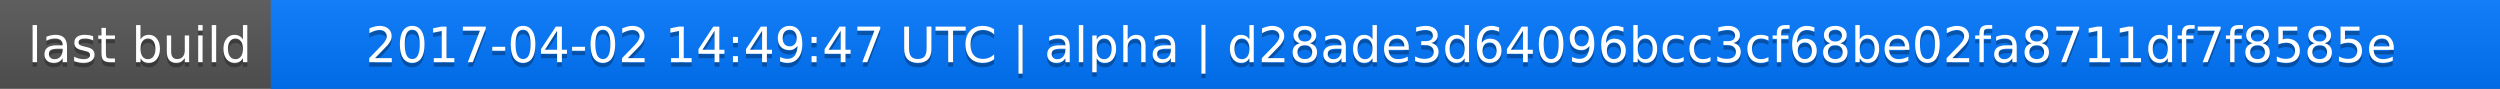
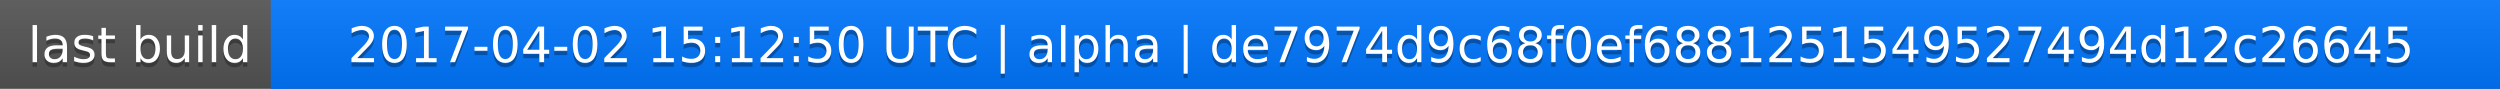
<svg xmlns="http://www.w3.org/2000/svg" width="563" height="20">
  <linearGradient id="a" x2="0" y2="100%">
    <stop offset="0" stop-color="#bbb" stop-opacity=".1" />
    <stop offset="1" stop-opacity=".1" />
  </linearGradient>
  <rect rx="0" width="563" height="20" fill="#555" />
  <rect rx="0" x="61" width="502" height="20" fill="#07f" />
  <path fill="#07f" d="M61 0h4v20h-4z" />
  <rect rx="0" width="563" height="20" fill="url(#a)" />
  <g fill="#fff" text-anchor="middle" font-family="DejaVu Sans,Verdana,Geneva,sans-serif" font-size="11">
    <text x="31.5" y="15" fill="#010101" fill-opacity=".3">last build</text>
    <text x="31.5" y="14">last build</text>
-     <text x="311" y="15" fill="#010101" fill-opacity=".3">2017-04-02 14:49:47 UTC | alpha | d28ade3d64096bcc3cf68be02fa8711df7f8585e</text>
-     <text x="311" y="14">2017-04-02 14:49:47 UTC | alpha | d28ade3d64096bcc3cf68be02fa8711df7f8585e</text>
+     <text x="311" y="15" fill="#010101" fill-opacity=".3">2017-04-02 15:12:50 UTC | alpha | de7974d9c68f0ef6881251549527494d12c26645</text>
+     <text x="311" y="14">2017-04-02 15:12:50 UTC | alpha | de7974d9c68f0ef6881251549527494d12c26645</text>
  </g>
</svg>
